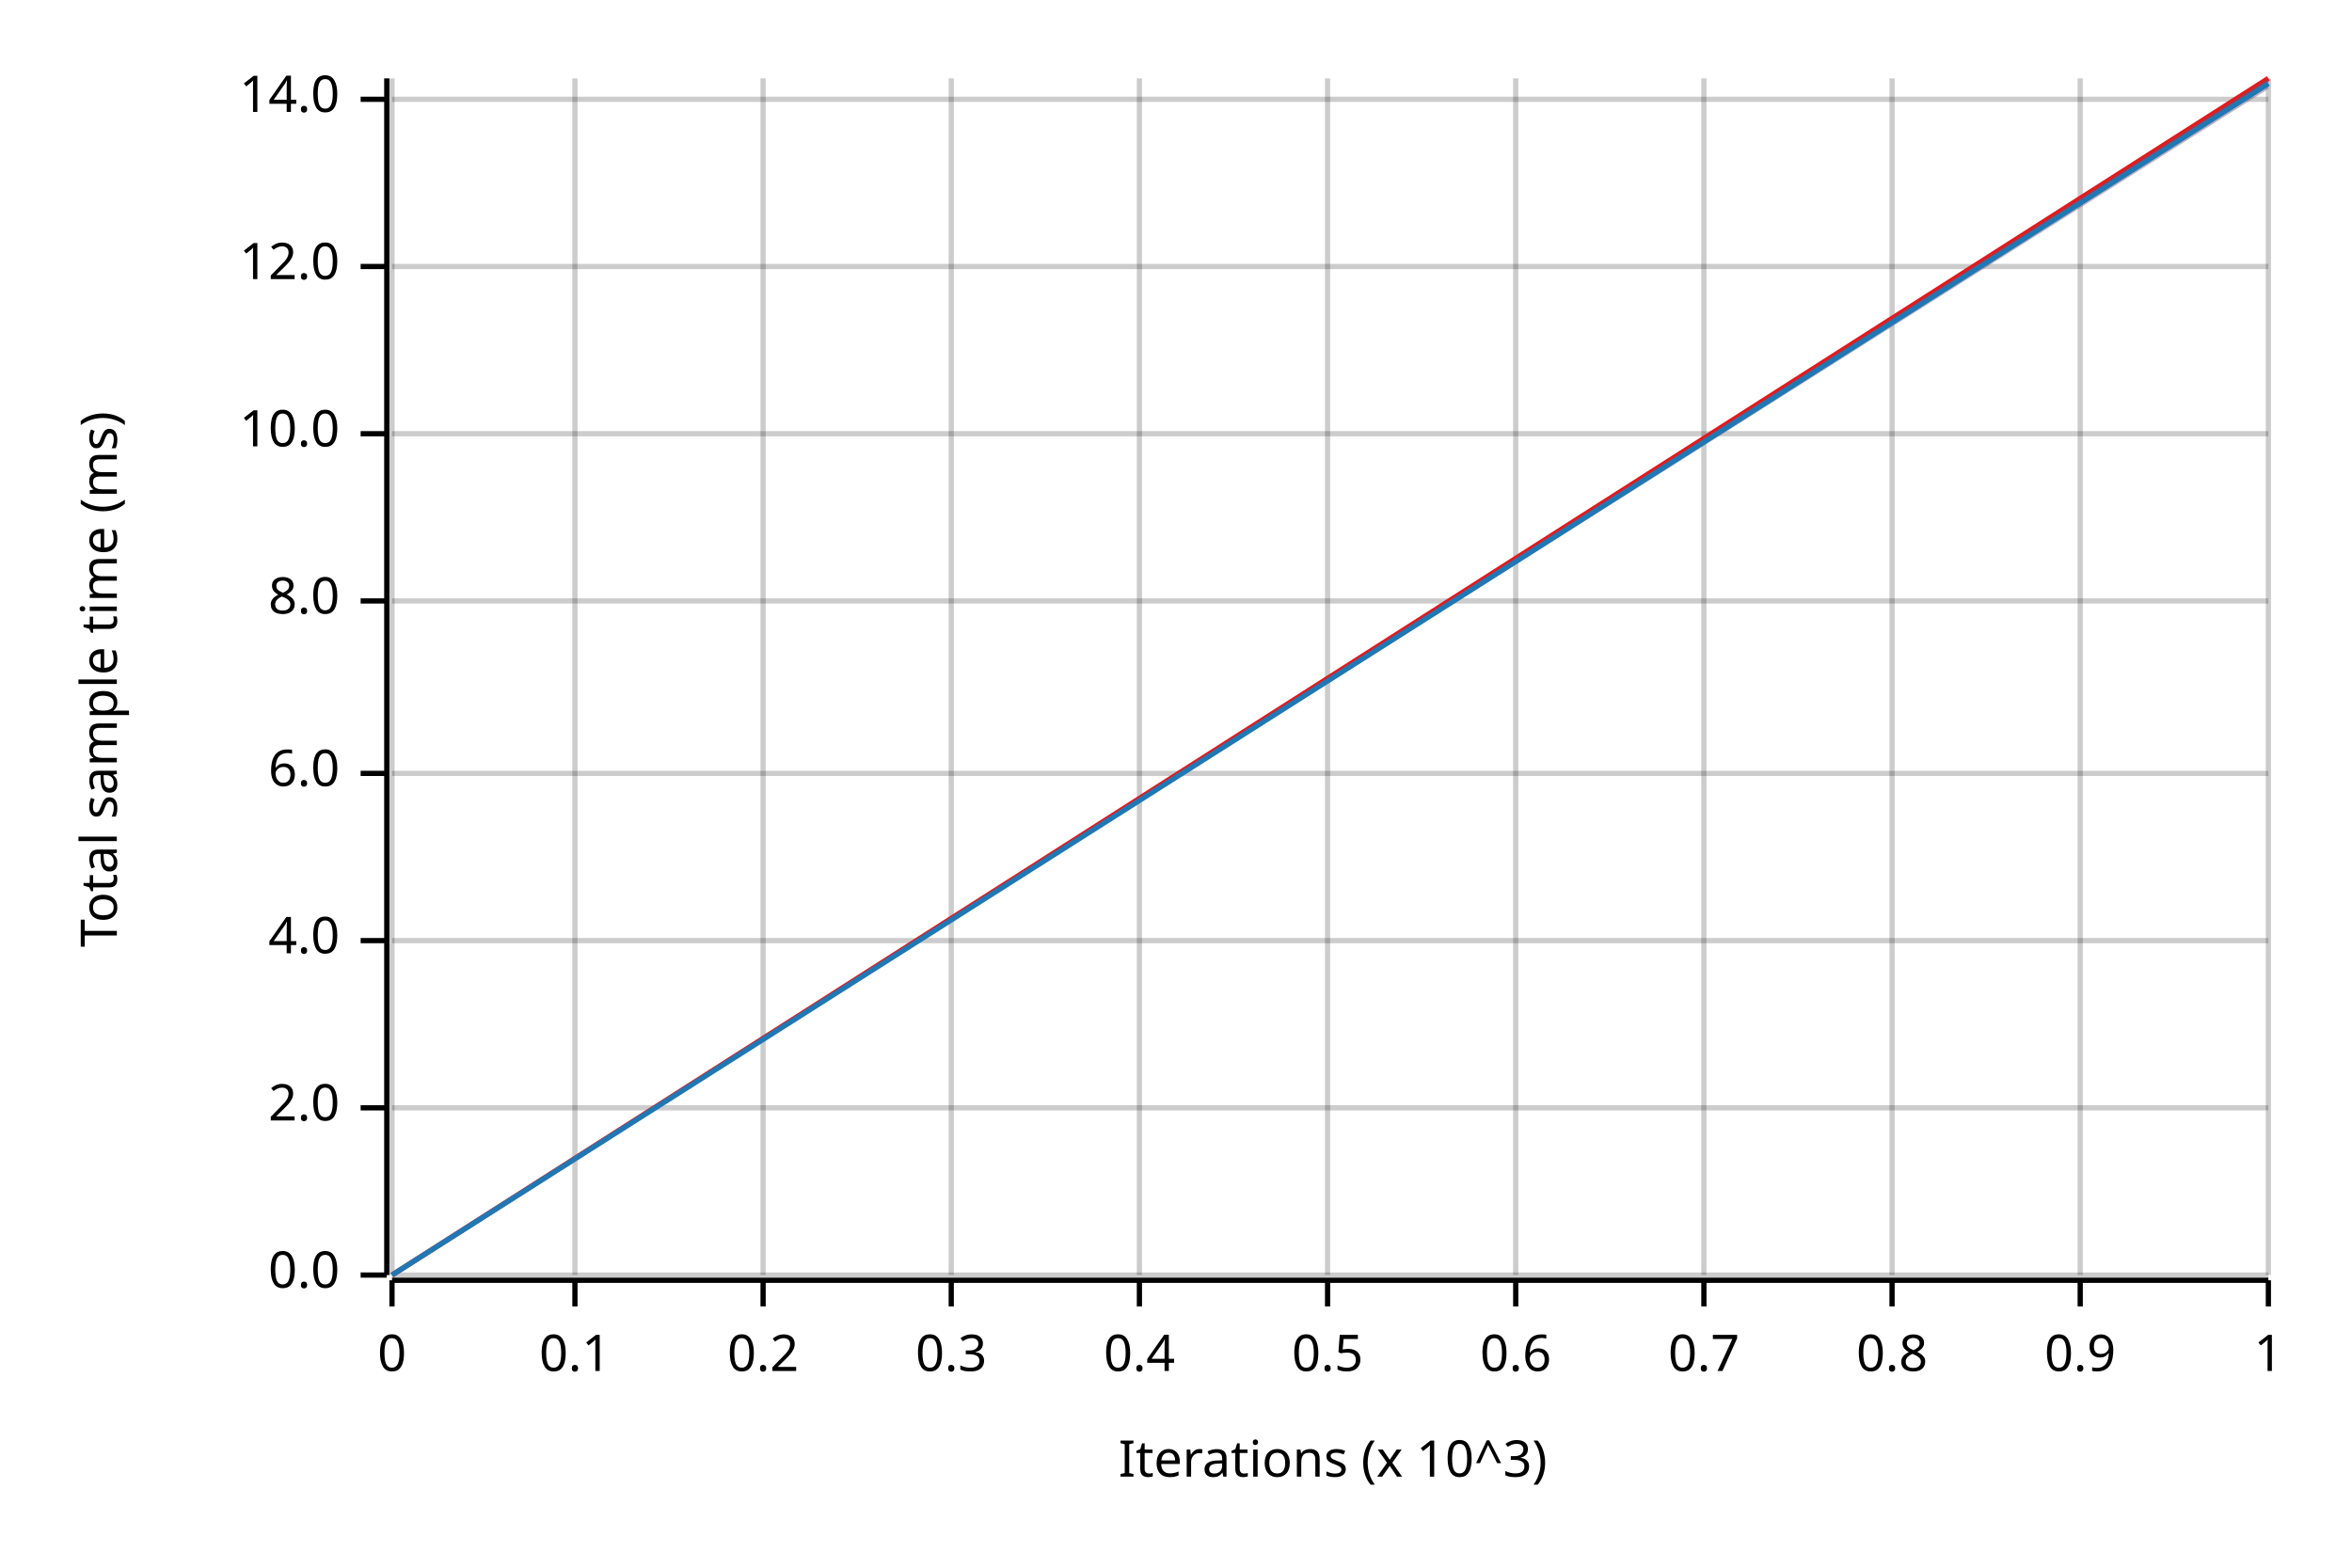
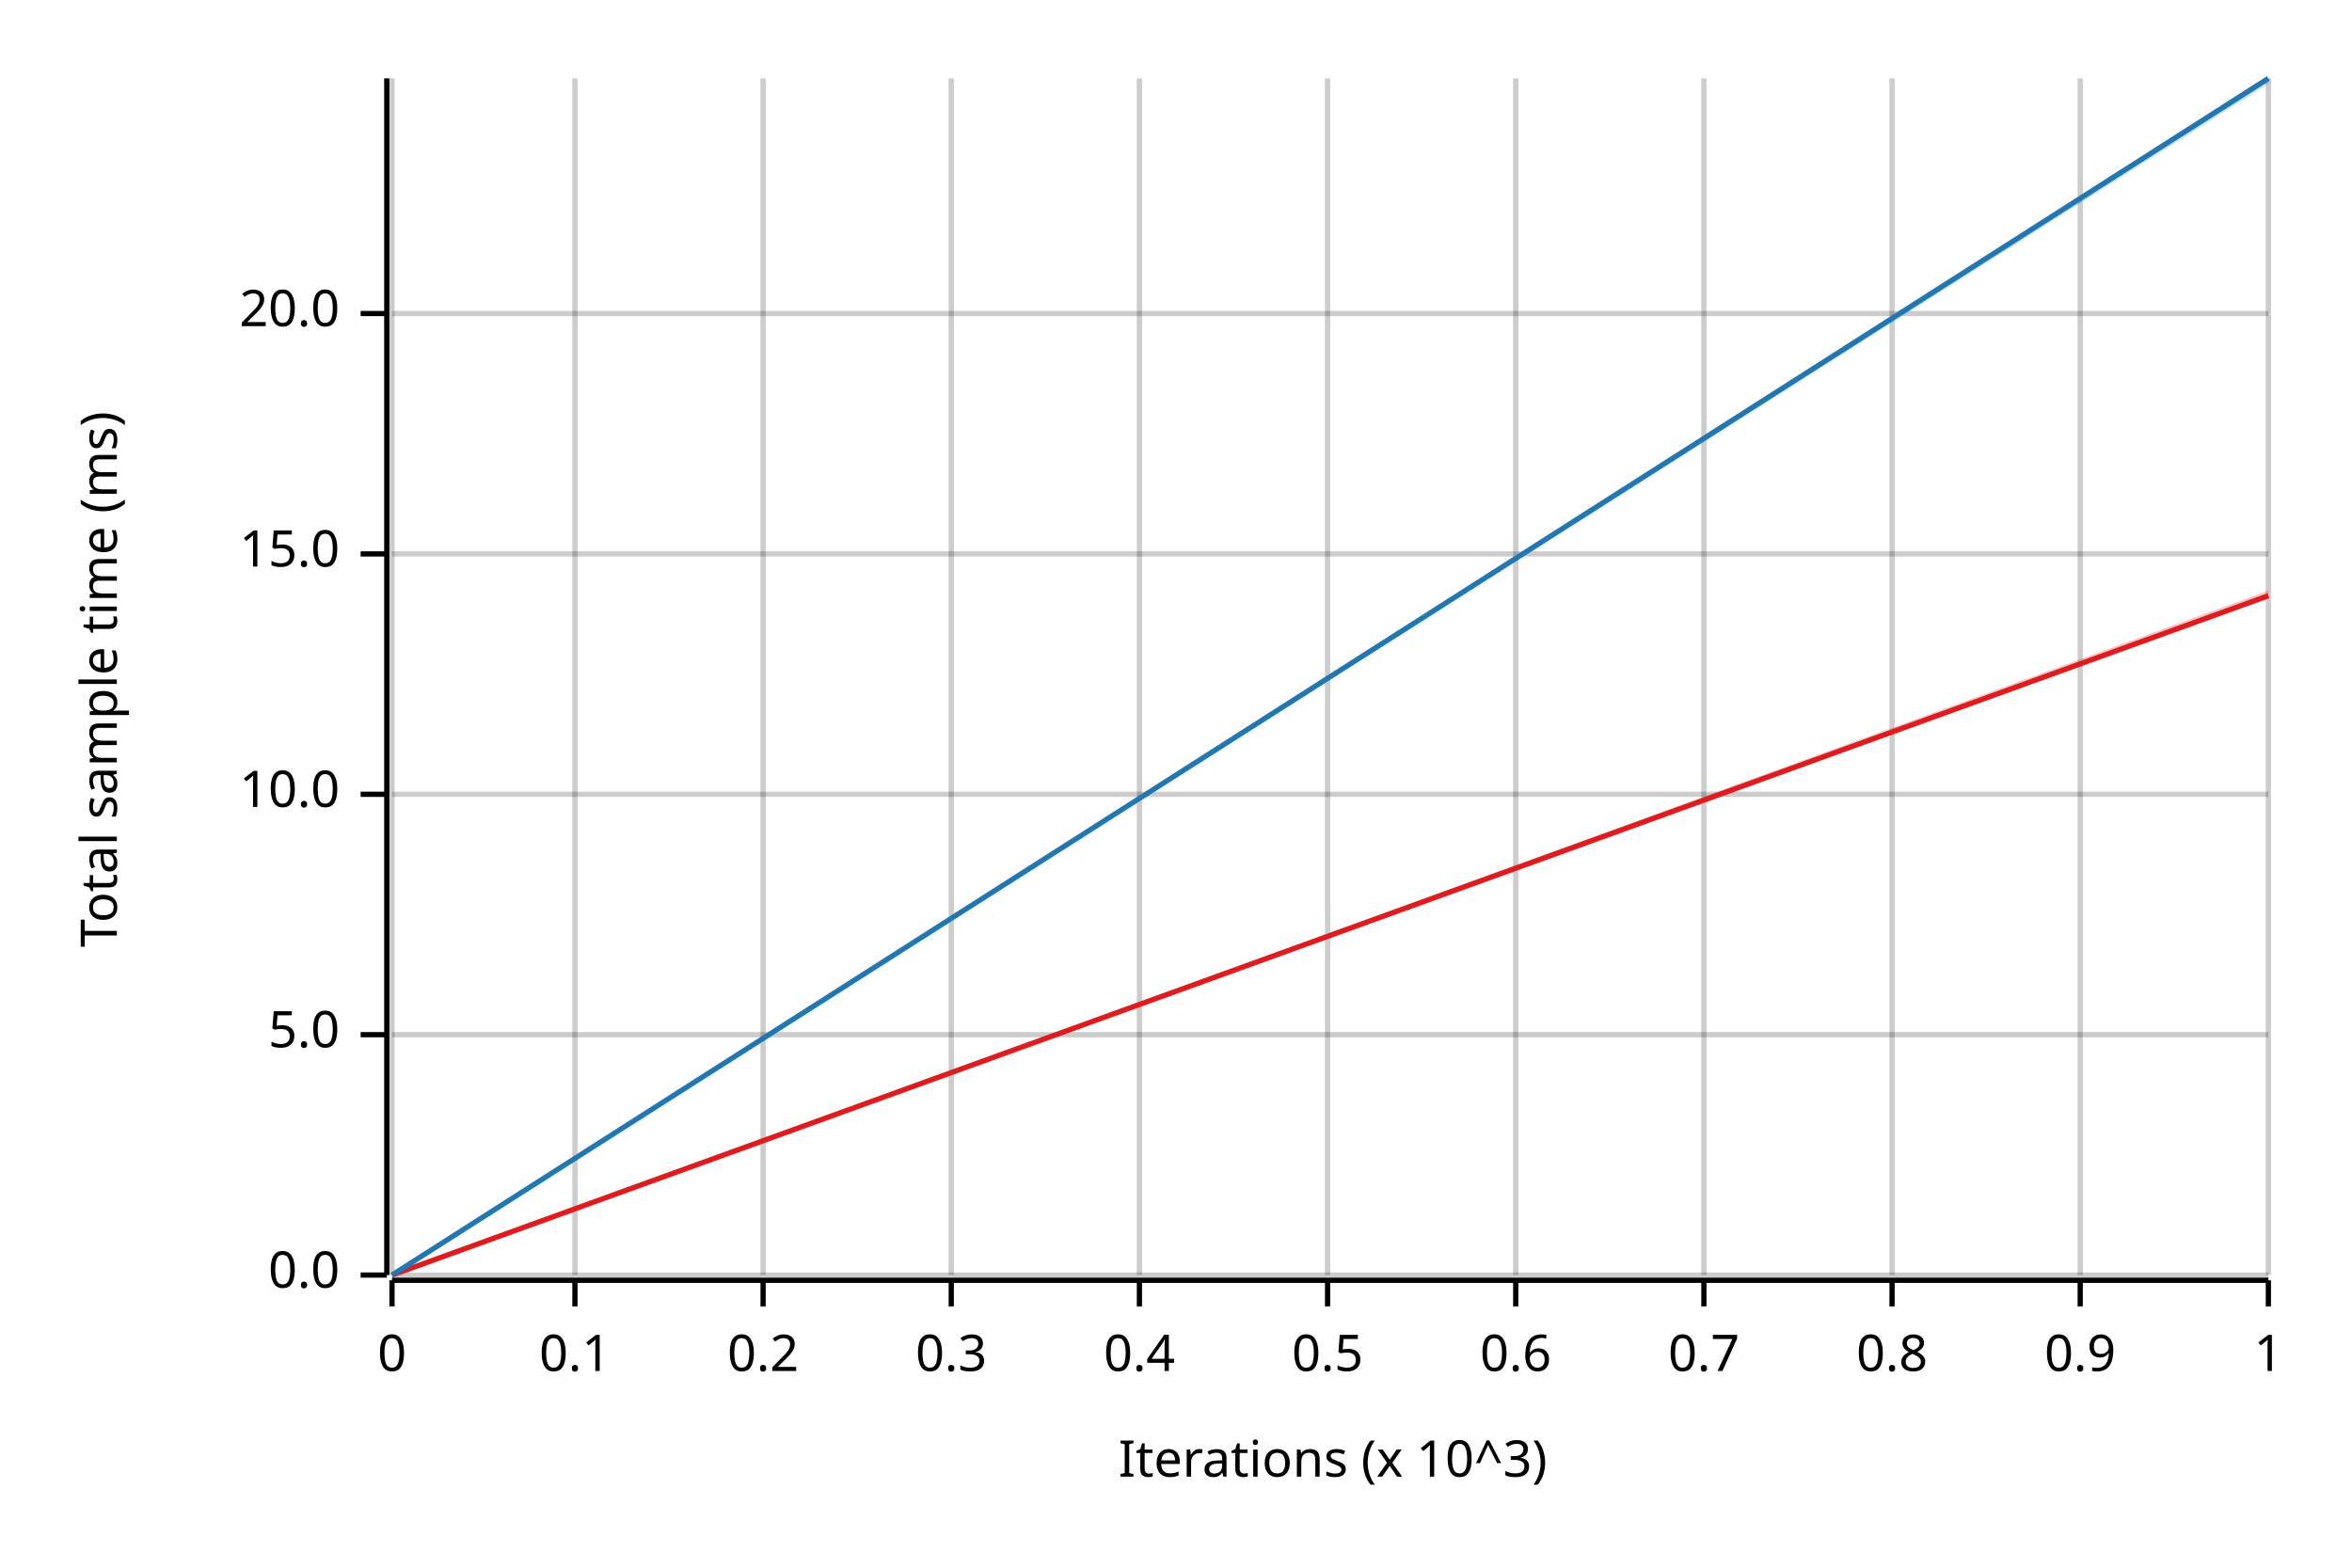
<svg xmlns="http://www.w3.org/2000/svg" width="450" height="300" viewBox="0 0 450 300">
  <text x="15" y="130" dy="0.76em" text-anchor="middle" font-family="sans-serif" font-size="9.677" opacity="1" fill="#000000" transform="rotate(270, 15, 130)">
Total sample time (ms)
</text>
  <text x="255" y="285" dy="-0.5ex" text-anchor="middle" font-family="sans-serif" font-size="9.677" opacity="1" fill="#000000">
Iterations (x 10^3)
</text>
  <line opacity="0.2" stroke="#000000" stroke-width="1" x1="75" y1="244" x2="75" y2="15" />
  <line opacity="0.2" stroke="#000000" stroke-width="1" x1="110" y1="244" x2="110" y2="15" />
  <line opacity="0.2" stroke="#000000" stroke-width="1" x1="146" y1="244" x2="146" y2="15" />
  <line opacity="0.2" stroke="#000000" stroke-width="1" x1="182" y1="244" x2="182" y2="15" />
  <line opacity="0.2" stroke="#000000" stroke-width="1" x1="218" y1="244" x2="218" y2="15" />
  <line opacity="0.2" stroke="#000000" stroke-width="1" x1="254" y1="244" x2="254" y2="15" />
  <line opacity="0.2" stroke="#000000" stroke-width="1" x1="290" y1="244" x2="290" y2="15" />
  <line opacity="0.2" stroke="#000000" stroke-width="1" x1="326" y1="244" x2="326" y2="15" />
  <line opacity="0.2" stroke="#000000" stroke-width="1" x1="362" y1="244" x2="362" y2="15" />
  <line opacity="0.2" stroke="#000000" stroke-width="1" x1="398" y1="244" x2="398" y2="15" />
  <line opacity="0.2" stroke="#000000" stroke-width="1" x1="434" y1="244" x2="434" y2="15" />
  <line opacity="0.2" stroke="#000000" stroke-width="1" x1="75" y1="244" x2="434" y2="244" />
-   <line opacity="0.2" stroke="#000000" stroke-width="1" x1="75" y1="212" x2="434" y2="212" />
-   <line opacity="0.2" stroke="#000000" stroke-width="1" x1="75" y1="180" x2="434" y2="180" />
-   <line opacity="0.2" stroke="#000000" stroke-width="1" x1="75" y1="148" x2="434" y2="148" />
-   <line opacity="0.2" stroke="#000000" stroke-width="1" x1="75" y1="115" x2="434" y2="115" />
-   <line opacity="0.2" stroke="#000000" stroke-width="1" x1="75" y1="83" x2="434" y2="83" />
-   <line opacity="0.2" stroke="#000000" stroke-width="1" x1="75" y1="51" x2="434" y2="51" />
-   <line opacity="0.2" stroke="#000000" stroke-width="1" x1="75" y1="19" x2="434" y2="19" />
+   <line opacity="0.2" stroke="#000000" stroke-width="1" x1="75" y1="198" x2="434" y2="198" />
+   <line opacity="0.2" stroke="#000000" stroke-width="1" x1="75" y1="152" x2="434" y2="152" />
+   <line opacity="0.2" stroke="#000000" stroke-width="1" x1="75" y1="106" x2="434" y2="106" />
+   <line opacity="0.2" stroke="#000000" stroke-width="1" x1="75" y1="60" x2="434" y2="60" />
  <polyline fill="none" opacity="1" stroke="#000000" stroke-width="1" points="74,15 74,244 " />
  <text x="65" y="244" dy="0.5ex" text-anchor="end" font-family="sans-serif" font-size="9.677" opacity="1" fill="#000000">
0.0
</text>
  <polyline fill="none" opacity="1" stroke="#000000" stroke-width="1" points="69,244 74,244 " />
-   <text x="65" y="212" dy="0.5ex" text-anchor="end" font-family="sans-serif" font-size="9.677" opacity="1" fill="#000000">
- 2.0
+   <text x="65" y="198" dy="0.5ex" text-anchor="end" font-family="sans-serif" font-size="9.677" opacity="1" fill="#000000">
+ 5.0
</text>
-   <polyline fill="none" opacity="1" stroke="#000000" stroke-width="1" points="69,212 74,212 " />
-   <text x="65" y="180" dy="0.5ex" text-anchor="end" font-family="sans-serif" font-size="9.677" opacity="1" fill="#000000">
- 4.0
- </text>
-   <polyline fill="none" opacity="1" stroke="#000000" stroke-width="1" points="69,180 74,180 " />
-   <text x="65" y="148" dy="0.5ex" text-anchor="end" font-family="sans-serif" font-size="9.677" opacity="1" fill="#000000">
- 6.0
- </text>
-   <polyline fill="none" opacity="1" stroke="#000000" stroke-width="1" points="69,148 74,148 " />
-   <text x="65" y="115" dy="0.5ex" text-anchor="end" font-family="sans-serif" font-size="9.677" opacity="1" fill="#000000">
- 8.0
- </text>
-   <polyline fill="none" opacity="1" stroke="#000000" stroke-width="1" points="69,115 74,115 " />
-   <text x="65" y="83" dy="0.5ex" text-anchor="end" font-family="sans-serif" font-size="9.677" opacity="1" fill="#000000">
+   <polyline fill="none" opacity="1" stroke="#000000" stroke-width="1" points="69,198 74,198 " />
+   <text x="65" y="152" dy="0.5ex" text-anchor="end" font-family="sans-serif" font-size="9.677" opacity="1" fill="#000000">
10.0
</text>
-   <polyline fill="none" opacity="1" stroke="#000000" stroke-width="1" points="69,83 74,83 " />
-   <text x="65" y="51" dy="0.5ex" text-anchor="end" font-family="sans-serif" font-size="9.677" opacity="1" fill="#000000">
- 12.0
+   <polyline fill="none" opacity="1" stroke="#000000" stroke-width="1" points="69,152 74,152 " />
+   <text x="65" y="106" dy="0.5ex" text-anchor="end" font-family="sans-serif" font-size="9.677" opacity="1" fill="#000000">
+ 15.0
</text>
-   <polyline fill="none" opacity="1" stroke="#000000" stroke-width="1" points="69,51 74,51 " />
-   <text x="65" y="19" dy="0.5ex" text-anchor="end" font-family="sans-serif" font-size="9.677" opacity="1" fill="#000000">
- 14.0
+   <polyline fill="none" opacity="1" stroke="#000000" stroke-width="1" points="69,106 74,106 " />
+   <text x="65" y="60" dy="0.5ex" text-anchor="end" font-family="sans-serif" font-size="9.677" opacity="1" fill="#000000">
+ 20.0
</text>
-   <polyline fill="none" opacity="1" stroke="#000000" stroke-width="1" points="69,19 74,19 " />
+   <polyline fill="none" opacity="1" stroke="#000000" stroke-width="1" points="69,60 74,60 " />
  <polyline fill="none" opacity="1" stroke="#000000" stroke-width="1" points="75,245 434,245 " />
  <text x="75" y="255" dy="0.76em" text-anchor="middle" font-family="sans-serif" font-size="9.677" opacity="1" fill="#000000">
0
</text>
  <polyline fill="none" opacity="1" stroke="#000000" stroke-width="1" points="75,245 75,250 " />
  <text x="110" y="255" dy="0.76em" text-anchor="middle" font-family="sans-serif" font-size="9.677" opacity="1" fill="#000000">
0.1
</text>
  <polyline fill="none" opacity="1" stroke="#000000" stroke-width="1" points="110,245 110,250 " />
  <text x="146" y="255" dy="0.76em" text-anchor="middle" font-family="sans-serif" font-size="9.677" opacity="1" fill="#000000">
0.2
</text>
  <polyline fill="none" opacity="1" stroke="#000000" stroke-width="1" points="146,245 146,250 " />
  <text x="182" y="255" dy="0.76em" text-anchor="middle" font-family="sans-serif" font-size="9.677" opacity="1" fill="#000000">
0.3
</text>
  <polyline fill="none" opacity="1" stroke="#000000" stroke-width="1" points="182,245 182,250 " />
  <text x="218" y="255" dy="0.76em" text-anchor="middle" font-family="sans-serif" font-size="9.677" opacity="1" fill="#000000">
0.4
</text>
  <polyline fill="none" opacity="1" stroke="#000000" stroke-width="1" points="218,245 218,250 " />
  <text x="254" y="255" dy="0.76em" text-anchor="middle" font-family="sans-serif" font-size="9.677" opacity="1" fill="#000000">
0.5
</text>
  <polyline fill="none" opacity="1" stroke="#000000" stroke-width="1" points="254,245 254,250 " />
  <text x="290" y="255" dy="0.76em" text-anchor="middle" font-family="sans-serif" font-size="9.677" opacity="1" fill="#000000">
0.6
</text>
  <polyline fill="none" opacity="1" stroke="#000000" stroke-width="1" points="290,245 290,250 " />
  <text x="326" y="255" dy="0.76em" text-anchor="middle" font-family="sans-serif" font-size="9.677" opacity="1" fill="#000000">
0.7
</text>
  <polyline fill="none" opacity="1" stroke="#000000" stroke-width="1" points="326,245 326,250 " />
  <text x="362" y="255" dy="0.76em" text-anchor="middle" font-family="sans-serif" font-size="9.677" opacity="1" fill="#000000">
0.8
</text>
  <polyline fill="none" opacity="1" stroke="#000000" stroke-width="1" points="362,245 362,250 " />
  <text x="398" y="255" dy="0.76em" text-anchor="middle" font-family="sans-serif" font-size="9.677" opacity="1" fill="#000000">
0.9
</text>
  <polyline fill="none" opacity="1" stroke="#000000" stroke-width="1" points="398,245 398,250 " />
  <text x="434" y="255" dy="0.76em" text-anchor="middle" font-family="sans-serif" font-size="9.677" opacity="1" fill="#000000">
1
</text>
  <polyline fill="none" opacity="1" stroke="#000000" stroke-width="1" points="434,245 434,250 " />
-   <polyline fill="none" opacity="1" stroke="#E31A1C" stroke-width="1" points="75,244 434,15 " />
-   <polygon opacity="0.25" fill="#E31A1C" points="75,244 434,17 434,15 " />
-   <polyline fill="none" opacity="1" stroke="#1F78B4" stroke-width="1" points="75,244 434,16 " />
-   <polygon opacity="0.25" fill="#1F78B4" points="75,244 434,17 434,15 " />
+   <polyline fill="none" opacity="1" stroke="#E31A1C" stroke-width="1" points="75,244 434,114 " />
+   <polygon opacity="0.25" fill="#E31A1C" points="75,244 434,114 434,113 " />
+   <polyline fill="none" opacity="1" stroke="#1F78B4" stroke-width="1" points="75,244 434,15 " />
+   <polygon opacity="0.25" fill="#1F78B4" points="75,244 434,16 434,15 " />
</svg>
